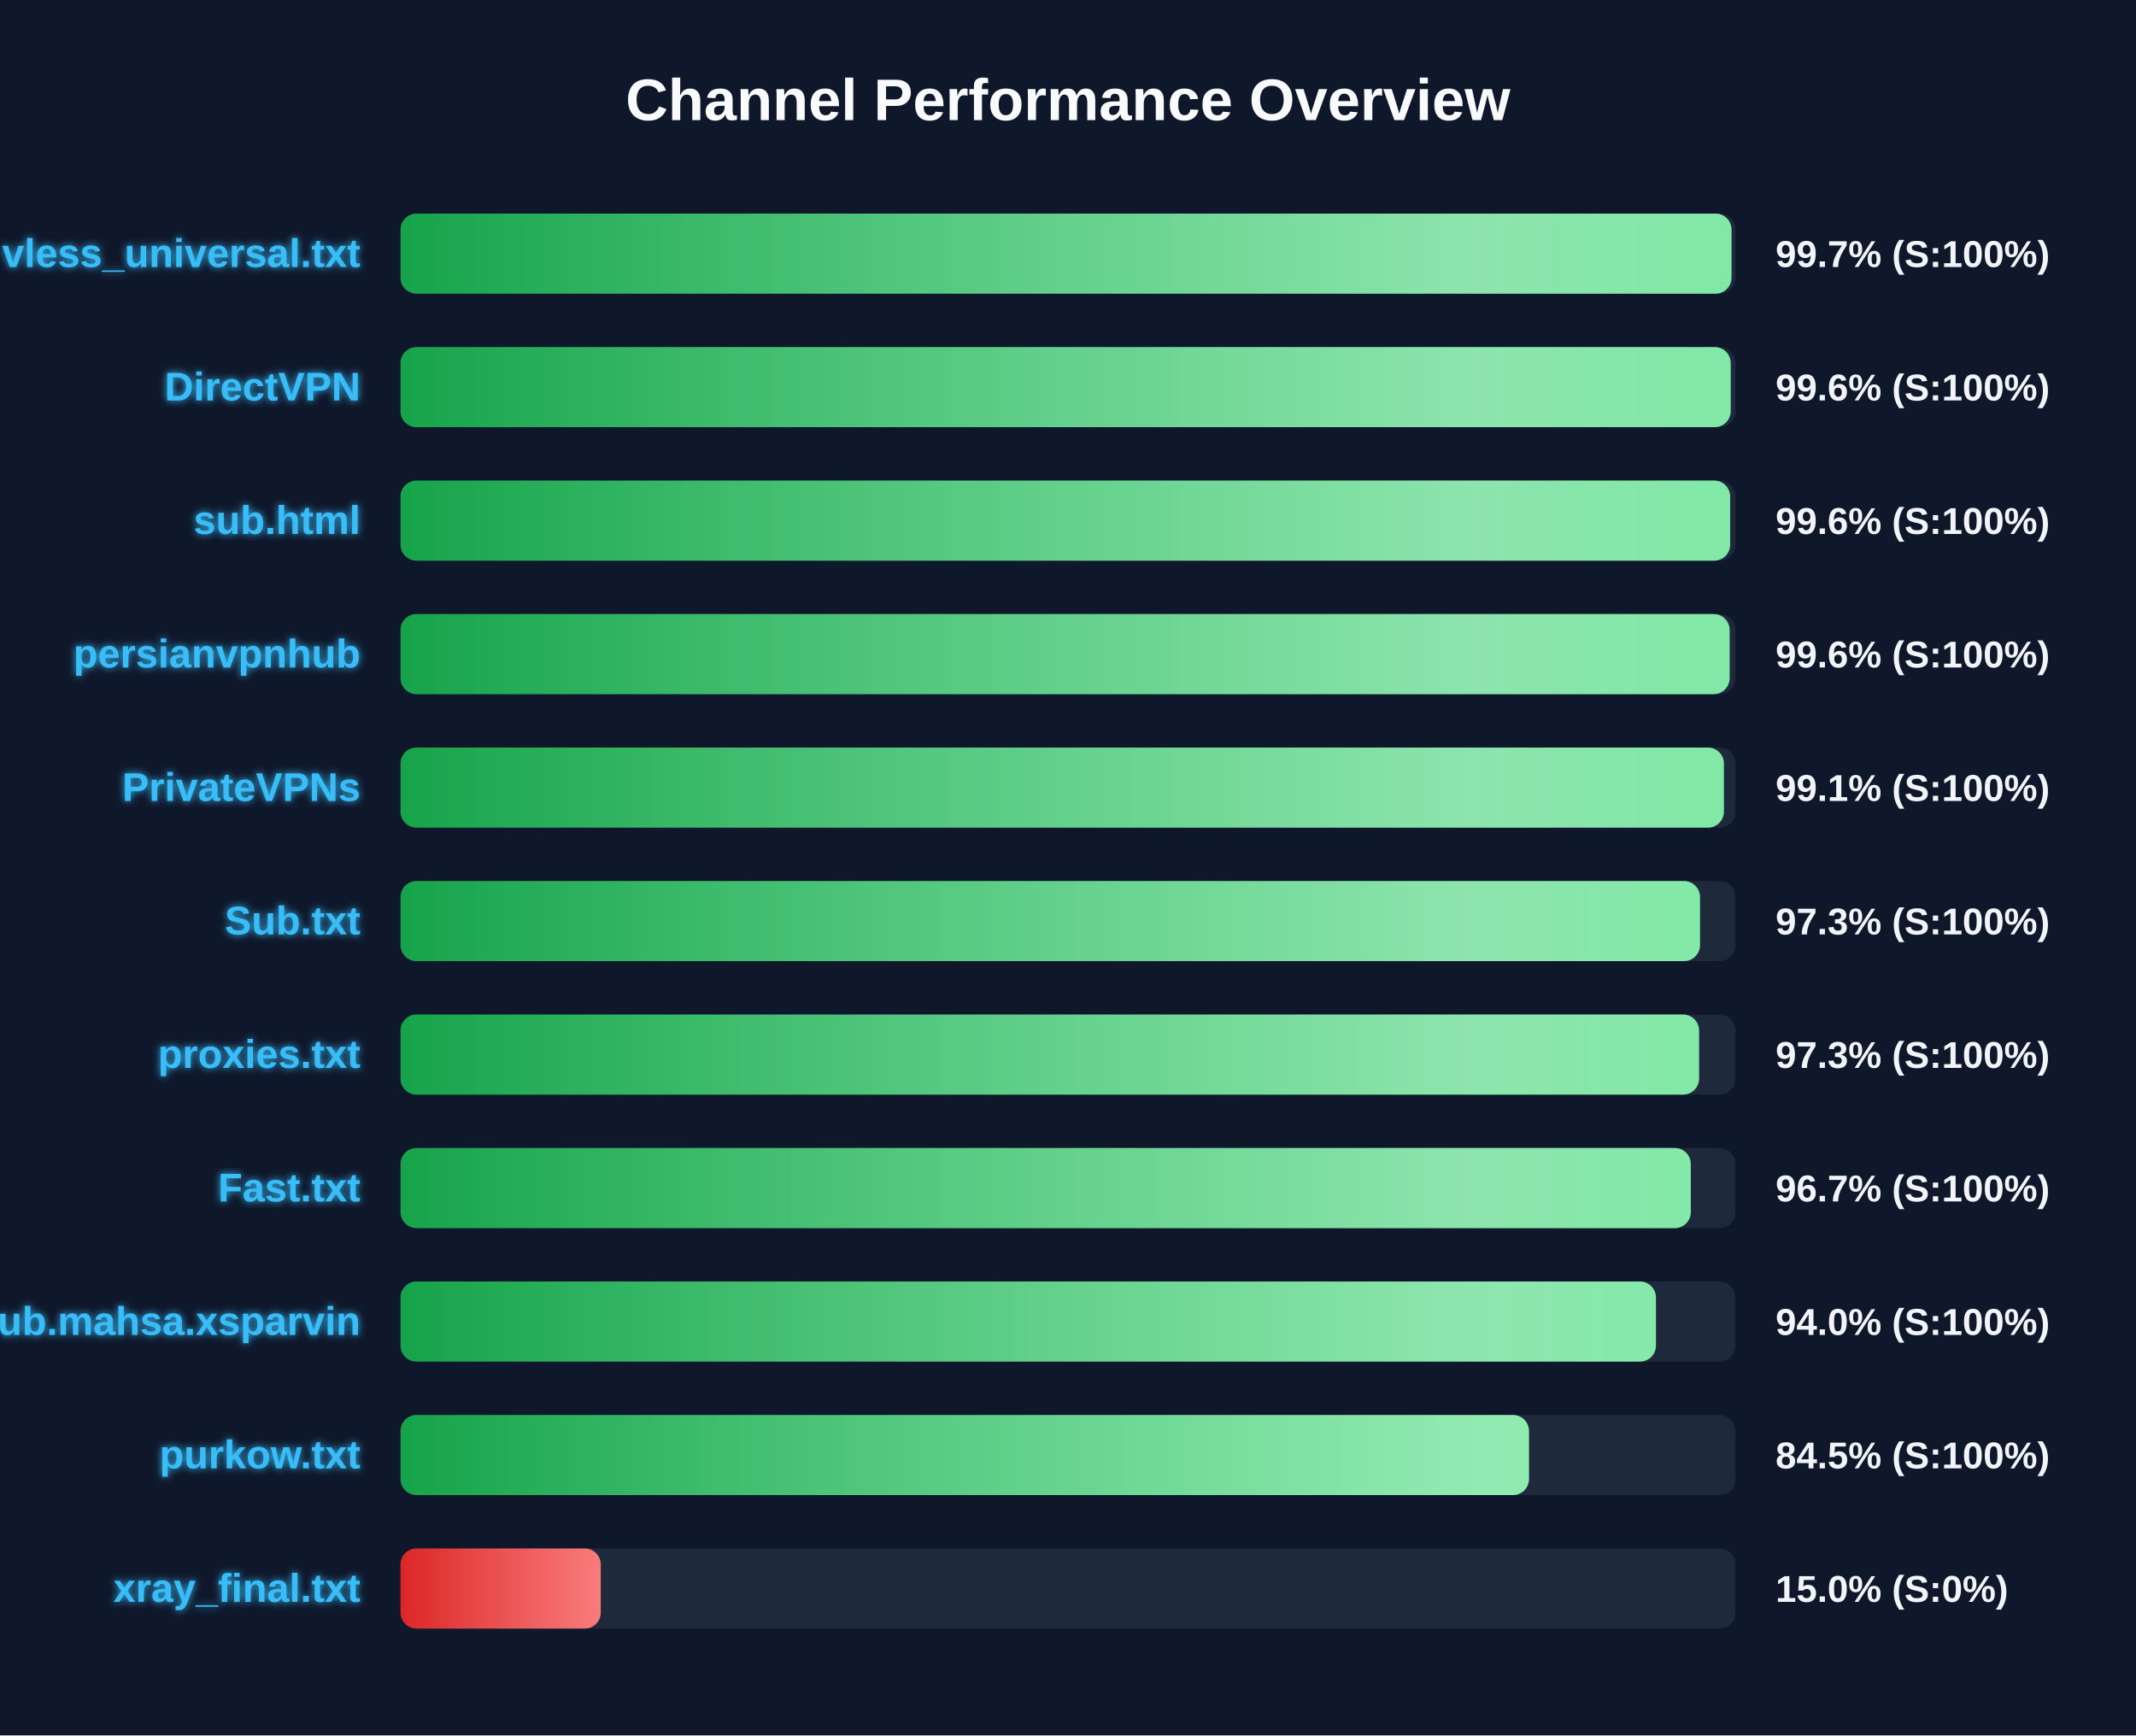
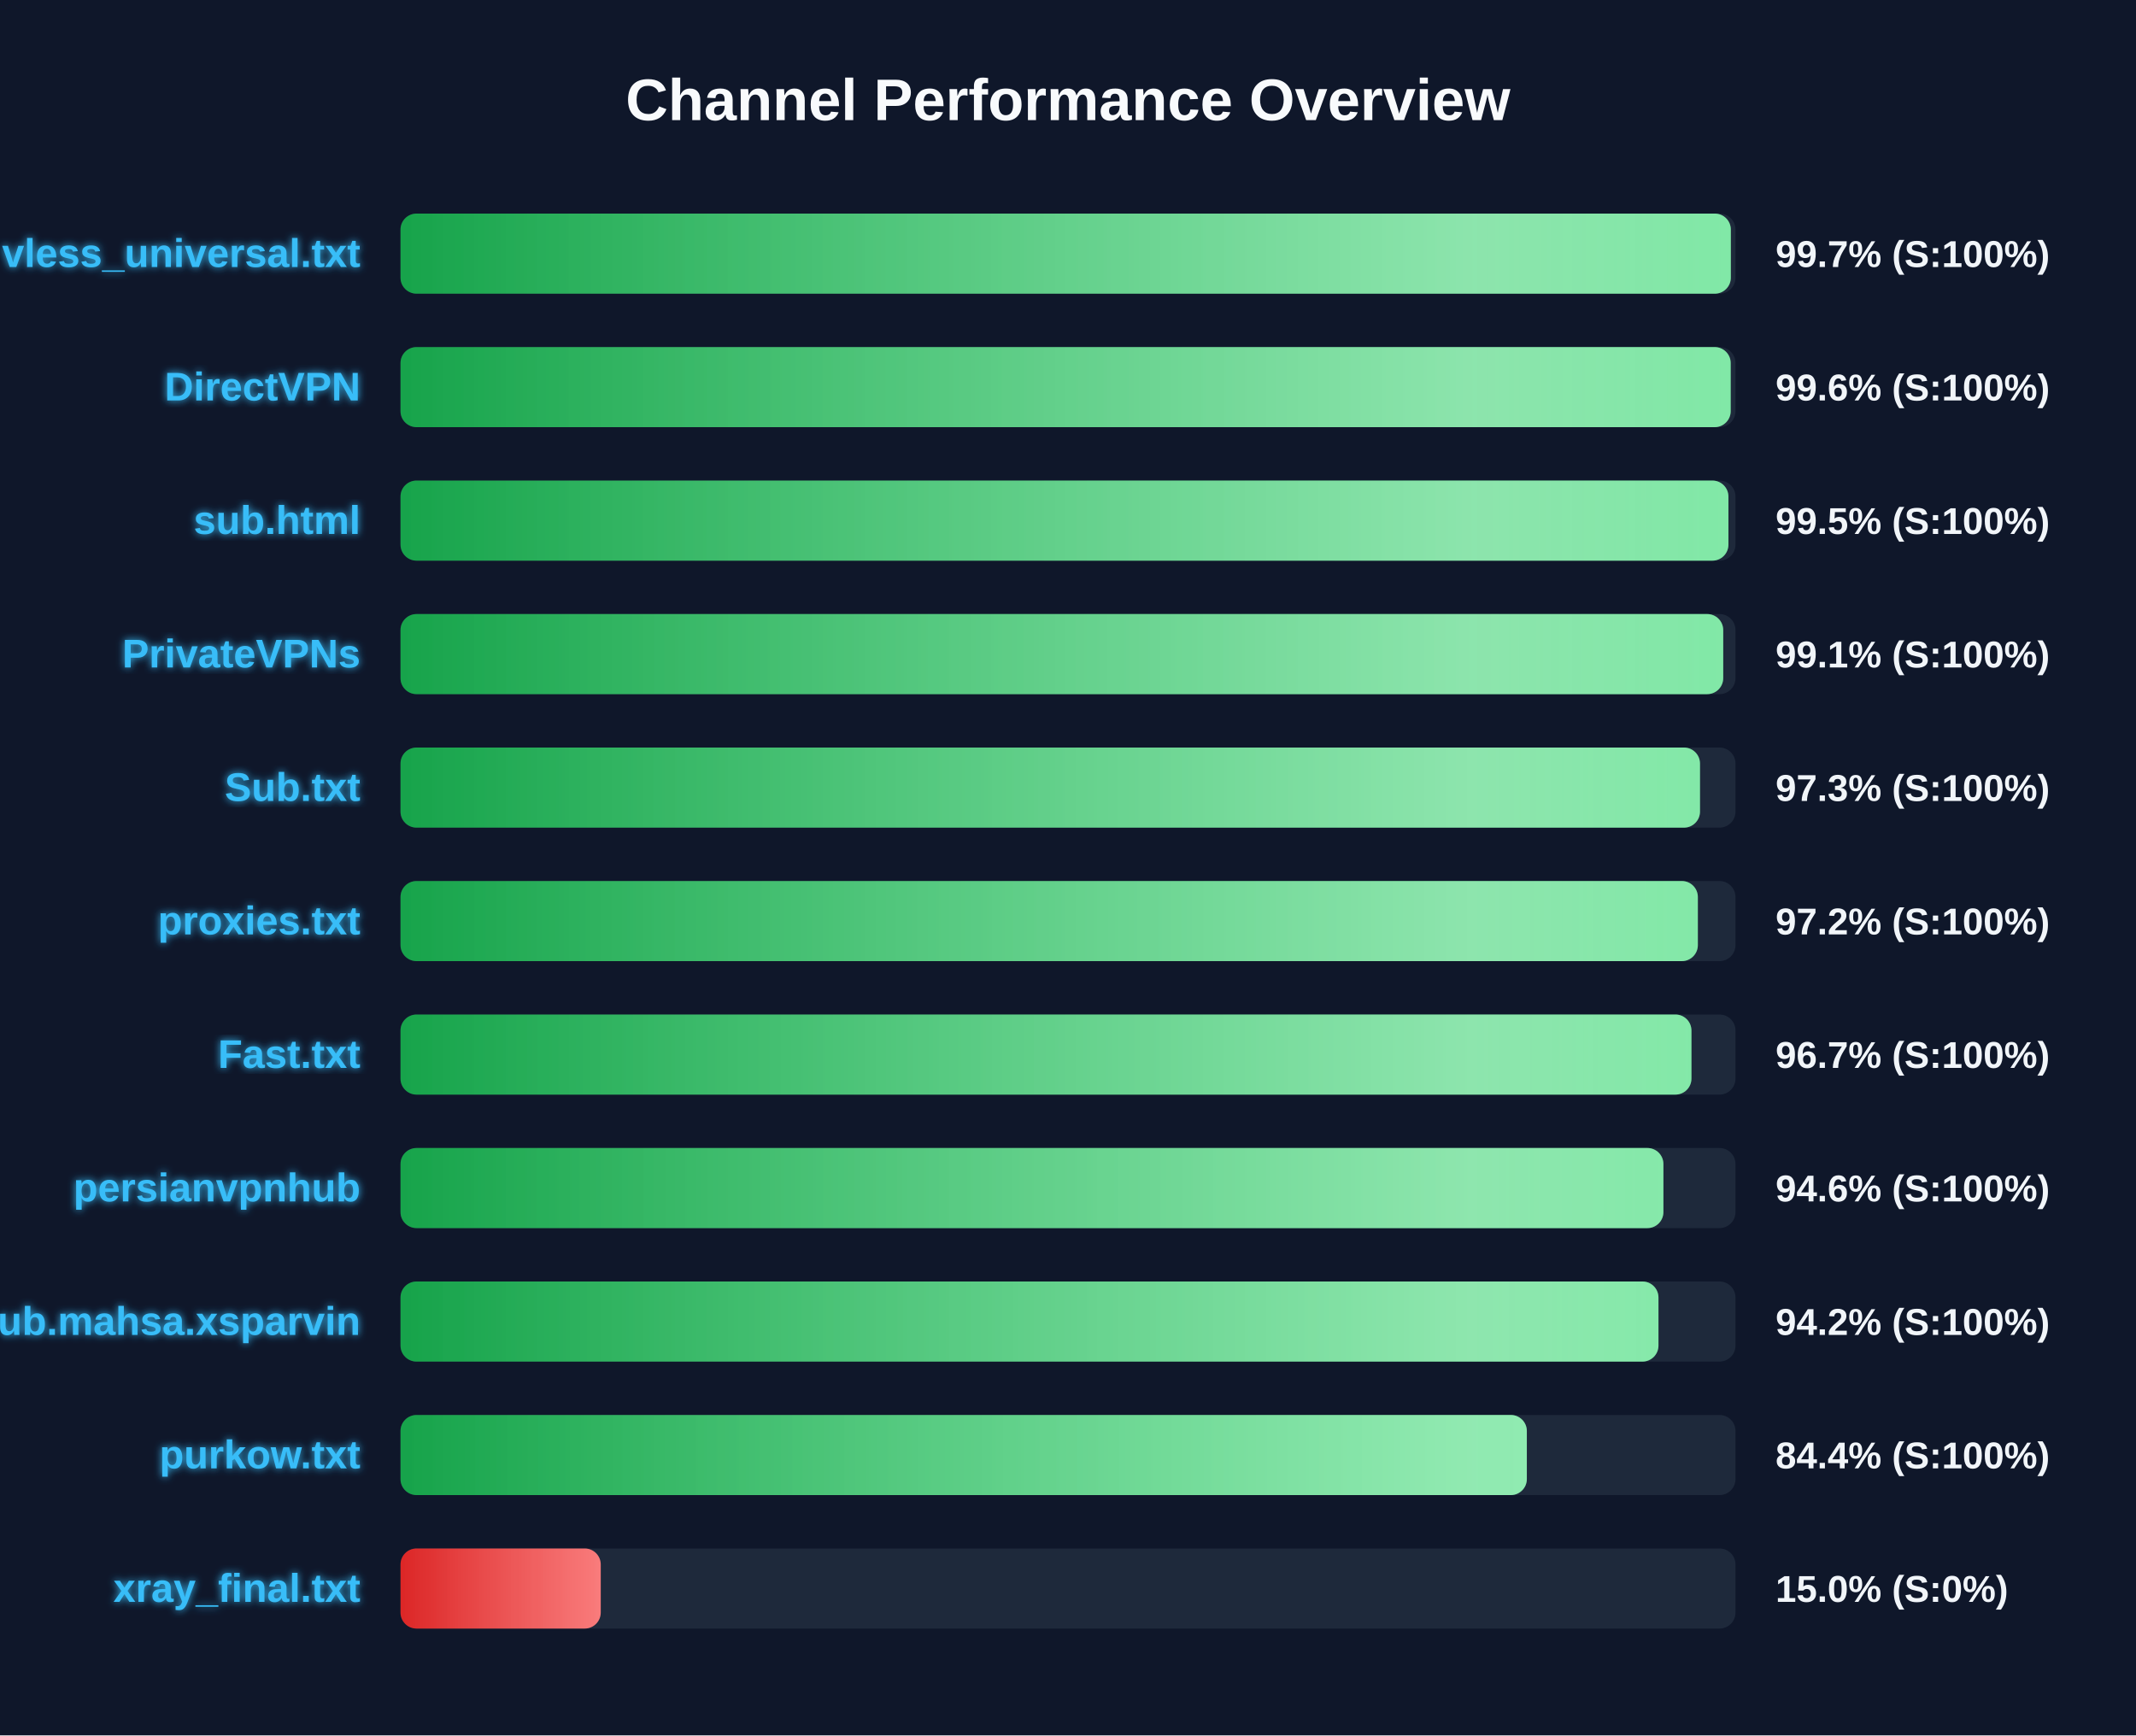
<svg xmlns="http://www.w3.org/2000/svg" width="800" height="650" version="1.1">
  <defs>
    <linearGradient id="grad-green" x1="0%" y1="0%" x2="100%" y2="0%">
      <stop offset="0%" stop-color="#16a34a" />
      <stop offset="100%" stop-color="#4ade80" />
    </linearGradient>
    <linearGradient id="grad-yellow" x1="0%" y1="0%" x2="100%" y2="0%">
      <stop offset="0%" stop-color="#ca8a04" />
      <stop offset="100%" stop-color="#fde047" />
    </linearGradient>
    <linearGradient id="grad-red" x1="0%" y1="0%" x2="100%" y2="0%">
      <stop offset="0%" stop-color="#dc2626" />
      <stop offset="100%" stop-color="#f87171" />
    </linearGradient>
    <linearGradient id="shimmer" x1="0%" y1="0%" x2="100%" y2="0%">
      <stop offset="0%" stop-color="rgba(255,255,255,0)" />
      <stop offset="50%" stop-color="rgba(255,255,255,0.4)" />
      <stop offset="100%" stop-color="rgba(255,255,255,0)" />
    </linearGradient>
    <filter id="glow" x="-20%" y="-20%" width="140%" height="140%">
      <feGaussianBlur stdDeviation="1.5" result="blur" />
      <feComposite in="SourceGraphic" in2="blur" operator="over" />
    </filter>
  </defs>
  <style>
        .bg-rect { fill: #0f172a; }
        .title { font: bold 22px 'Segoe UI', Arial, sans-serif; fill: #f8fafc; }
        .row { font: bold 15px 'Segoe UI', Arial, sans-serif; fill: #38bdf8; filter: url(#glow); }
        .score { font: bold 14px 'Segoe UI', Arial, sans-serif; fill: #f1f5f9; }
        @keyframes shimmer-anim {
            0% { transform: translateX(-100%); }
            100% { transform: translateX(200%); }
        }
        .shimmer-rect {
            animation: shimmer-anim 2.5s infinite linear;
        }
    </style>
  <rect width="100%" height="100%" class="bg-rect" />
  <text x="400" y="45" text-anchor="middle" class="title">Channel Performance Overview</text>
  <rect x="150" y="80" width="500" height="30" fill="#1e293b" rx="6" />
  <clipPath id="clip-0">
-     <rect x="150" y="80" width="498.5" height="30" rx="6" />
+     <rect x="150" y="80" width="498.25" height="30" rx="6" />
  </clipPath>
-   <rect x="150" y="80" width="498.5" height="30" fill="url(#grad-green)" rx="6" />
+   <rect x="150" y="80" width="498.25" height="30" fill="url(#grad-green)" rx="6" />
  <g clip-path="url(#clip-0)">
    <rect x="150" y="80" width="100%" height="30" fill="url(#shimmer)" class="shimmer-rect" />
  </g>
  <text x="135" y="100" text-anchor="end" class="row">vless_universal.txt</text>
  <text x="665" y="100" text-anchor="start" class="score">99.7% (S:100%)</text>
  <rect x="150" y="130" width="500" height="30" fill="#1e293b" rx="6" />
  <clipPath id="clip-1">
    <rect x="150" y="130" width="498.2" height="30" rx="6" />
  </clipPath>
  <rect x="150" y="130" width="498.2" height="30" fill="url(#grad-green)" rx="6" />
  <g clip-path="url(#clip-1)">
    <rect x="150" y="130" width="100%" height="30" fill="url(#shimmer)" class="shimmer-rect" />
  </g>
  <text x="135" y="150" text-anchor="end" class="row">DirectVPN</text>
  <text x="665" y="150" text-anchor="start" class="score">99.6% (S:100%)</text>
  <rect x="150" y="180" width="500" height="30" fill="#1e293b" rx="6" />
  <clipPath id="clip-2">
-     <rect x="150" y="180" width="498.0" height="30" rx="6" />
+     <rect x="150" y="180" width="497.35" height="30" rx="6" />
  </clipPath>
-   <rect x="150" y="180" width="498.0" height="30" fill="url(#grad-green)" rx="6" />
+   <rect x="150" y="180" width="497.35" height="30" fill="url(#grad-green)" rx="6" />
  <g clip-path="url(#clip-2)">
    <rect x="150" y="180" width="100%" height="30" fill="url(#shimmer)" class="shimmer-rect" />
  </g>
  <text x="135" y="200" text-anchor="end" class="row">sub.html</text>
-   <text x="665" y="200" text-anchor="start" class="score">99.6% (S:100%)</text>
+   <text x="665" y="200" text-anchor="start" class="score">99.5% (S:100%)</text>
  <rect x="150" y="230" width="500" height="30" fill="#1e293b" rx="6" />
  <clipPath id="clip-3">
-     <rect x="150" y="230" width="497.8" height="30" rx="6" />
+     <rect x="150" y="230" width="495.4" height="30" rx="6" />
  </clipPath>
-   <rect x="150" y="230" width="497.8" height="30" fill="url(#grad-green)" rx="6" />
+   <rect x="150" y="230" width="495.4" height="30" fill="url(#grad-green)" rx="6" />
  <g clip-path="url(#clip-3)">
    <rect x="150" y="230" width="100%" height="30" fill="url(#shimmer)" class="shimmer-rect" />
  </g>
-   <text x="135" y="250" text-anchor="end" class="row">persianvpnhub</text>
-   <text x="665" y="250" text-anchor="start" class="score">99.6% (S:100%)</text>
+   <text x="135" y="250" text-anchor="end" class="row">PrivateVPNs</text>
+   <text x="665" y="250" text-anchor="start" class="score">99.1% (S:100%)</text>
  <rect x="150" y="280" width="500" height="30" fill="#1e293b" rx="6" />
  <clipPath id="clip-4">
-     <rect x="150" y="280" width="495.65" height="30" rx="6" />
+     <rect x="150" y="280" width="486.7" height="30" rx="6" />
  </clipPath>
-   <rect x="150" y="280" width="495.65" height="30" fill="url(#grad-green)" rx="6" />
+   <rect x="150" y="280" width="486.7" height="30" fill="url(#grad-green)" rx="6" />
  <g clip-path="url(#clip-4)">
    <rect x="150" y="280" width="100%" height="30" fill="url(#shimmer)" class="shimmer-rect" />
  </g>
-   <text x="135" y="300" text-anchor="end" class="row">PrivateVPNs</text>
-   <text x="665" y="300" text-anchor="start" class="score">99.1% (S:100%)</text>
+   <text x="135" y="300" text-anchor="end" class="row">Sub.txt</text>
+   <text x="665" y="300" text-anchor="start" class="score">97.3% (S:100%)</text>
  <rect x="150" y="330" width="500" height="30" fill="#1e293b" rx="6" />
  <clipPath id="clip-5">
-     <rect x="150" y="330" width="486.7" height="30" rx="6" />
+     <rect x="150" y="330" width="485.9" height="30" rx="6" />
  </clipPath>
-   <rect x="150" y="330" width="486.7" height="30" fill="url(#grad-green)" rx="6" />
+   <rect x="150" y="330" width="485.9" height="30" fill="url(#grad-green)" rx="6" />
  <g clip-path="url(#clip-5)">
    <rect x="150" y="330" width="100%" height="30" fill="url(#shimmer)" class="shimmer-rect" />
  </g>
-   <text x="135" y="350" text-anchor="end" class="row">Sub.txt</text>
-   <text x="665" y="350" text-anchor="start" class="score">97.3% (S:100%)</text>
+   <text x="135" y="350" text-anchor="end" class="row">proxies.txt</text>
+   <text x="665" y="350" text-anchor="start" class="score">97.2% (S:100%)</text>
  <rect x="150" y="380" width="500" height="30" fill="#1e293b" rx="6" />
  <clipPath id="clip-6">
-     <rect x="150" y="380" width="486.35" height="30" rx="6" />
+     <rect x="150" y="380" width="483.5" height="30" rx="6" />
  </clipPath>
-   <rect x="150" y="380" width="486.35" height="30" fill="url(#grad-green)" rx="6" />
+   <rect x="150" y="380" width="483.5" height="30" fill="url(#grad-green)" rx="6" />
  <g clip-path="url(#clip-6)">
    <rect x="150" y="380" width="100%" height="30" fill="url(#shimmer)" class="shimmer-rect" />
  </g>
-   <text x="135" y="400" text-anchor="end" class="row">proxies.txt</text>
-   <text x="665" y="400" text-anchor="start" class="score">97.3% (S:100%)</text>
+   <text x="135" y="400" text-anchor="end" class="row">Fast.txt</text>
+   <text x="665" y="400" text-anchor="start" class="score">96.7% (S:100%)</text>
  <rect x="150" y="430" width="500" height="30" fill="#1e293b" rx="6" />
  <clipPath id="clip-7">
-     <rect x="150" y="430" width="483.25" height="30" rx="6" />
+     <rect x="150" y="430" width="473.0" height="30" rx="6" />
  </clipPath>
-   <rect x="150" y="430" width="483.25" height="30" fill="url(#grad-green)" rx="6" />
+   <rect x="150" y="430" width="473.0" height="30" fill="url(#grad-green)" rx="6" />
  <g clip-path="url(#clip-7)">
    <rect x="150" y="430" width="100%" height="30" fill="url(#shimmer)" class="shimmer-rect" />
  </g>
-   <text x="135" y="450" text-anchor="end" class="row">Fast.txt</text>
-   <text x="665" y="450" text-anchor="start" class="score">96.7% (S:100%)</text>
+   <text x="135" y="450" text-anchor="end" class="row">persianvpnhub</text>
+   <text x="665" y="450" text-anchor="start" class="score">94.6% (S:100%)</text>
  <rect x="150" y="480" width="500" height="30" fill="#1e293b" rx="6" />
  <clipPath id="clip-8">
-     <rect x="150" y="480" width="470.2" height="30" rx="6" />
+     <rect x="150" y="480" width="471.15" height="30" rx="6" />
  </clipPath>
-   <rect x="150" y="480" width="470.2" height="30" fill="url(#grad-green)" rx="6" />
+   <rect x="150" y="480" width="471.15" height="30" fill="url(#grad-green)" rx="6" />
  <g clip-path="url(#clip-8)">
    <rect x="150" y="480" width="100%" height="30" fill="url(#shimmer)" class="shimmer-rect" />
  </g>
  <text x="135" y="500" text-anchor="end" class="row">Sub.mahsa.xsparvin</text>
-   <text x="665" y="500" text-anchor="start" class="score">94.0% (S:100%)</text>
+   <text x="665" y="500" text-anchor="start" class="score">94.2% (S:100%)</text>
  <rect x="150" y="530" width="500" height="30" fill="#1e293b" rx="6" />
  <clipPath id="clip-9">
-     <rect x="150" y="530" width="422.65" height="30" rx="6" />
+     <rect x="150" y="530" width="421.85" height="30" rx="6" />
  </clipPath>
-   <rect x="150" y="530" width="422.65" height="30" fill="url(#grad-green)" rx="6" />
+   <rect x="150" y="530" width="421.85" height="30" fill="url(#grad-green)" rx="6" />
  <g clip-path="url(#clip-9)">
    <rect x="150" y="530" width="100%" height="30" fill="url(#shimmer)" class="shimmer-rect" />
  </g>
  <text x="135" y="550" text-anchor="end" class="row">purkow.txt</text>
-   <text x="665" y="550" text-anchor="start" class="score">84.5% (S:100%)</text>
+   <text x="665" y="550" text-anchor="start" class="score">84.4% (S:100%)</text>
  <rect x="150" y="580" width="500" height="30" fill="#1e293b" rx="6" />
  <clipPath id="clip-10">
    <rect x="150" y="580" width="75.0" height="30" rx="6" />
  </clipPath>
  <rect x="150" y="580" width="75.0" height="30" fill="url(#grad-red)" rx="6" />
  <g clip-path="url(#clip-10)">
    <rect x="150" y="580" width="100%" height="30" fill="url(#shimmer)" class="shimmer-rect" />
  </g>
  <text x="135" y="600" text-anchor="end" class="row">xray_final.txt</text>
  <text x="665" y="600" text-anchor="start" class="score">15.0% (S:0%)</text>
</svg>
